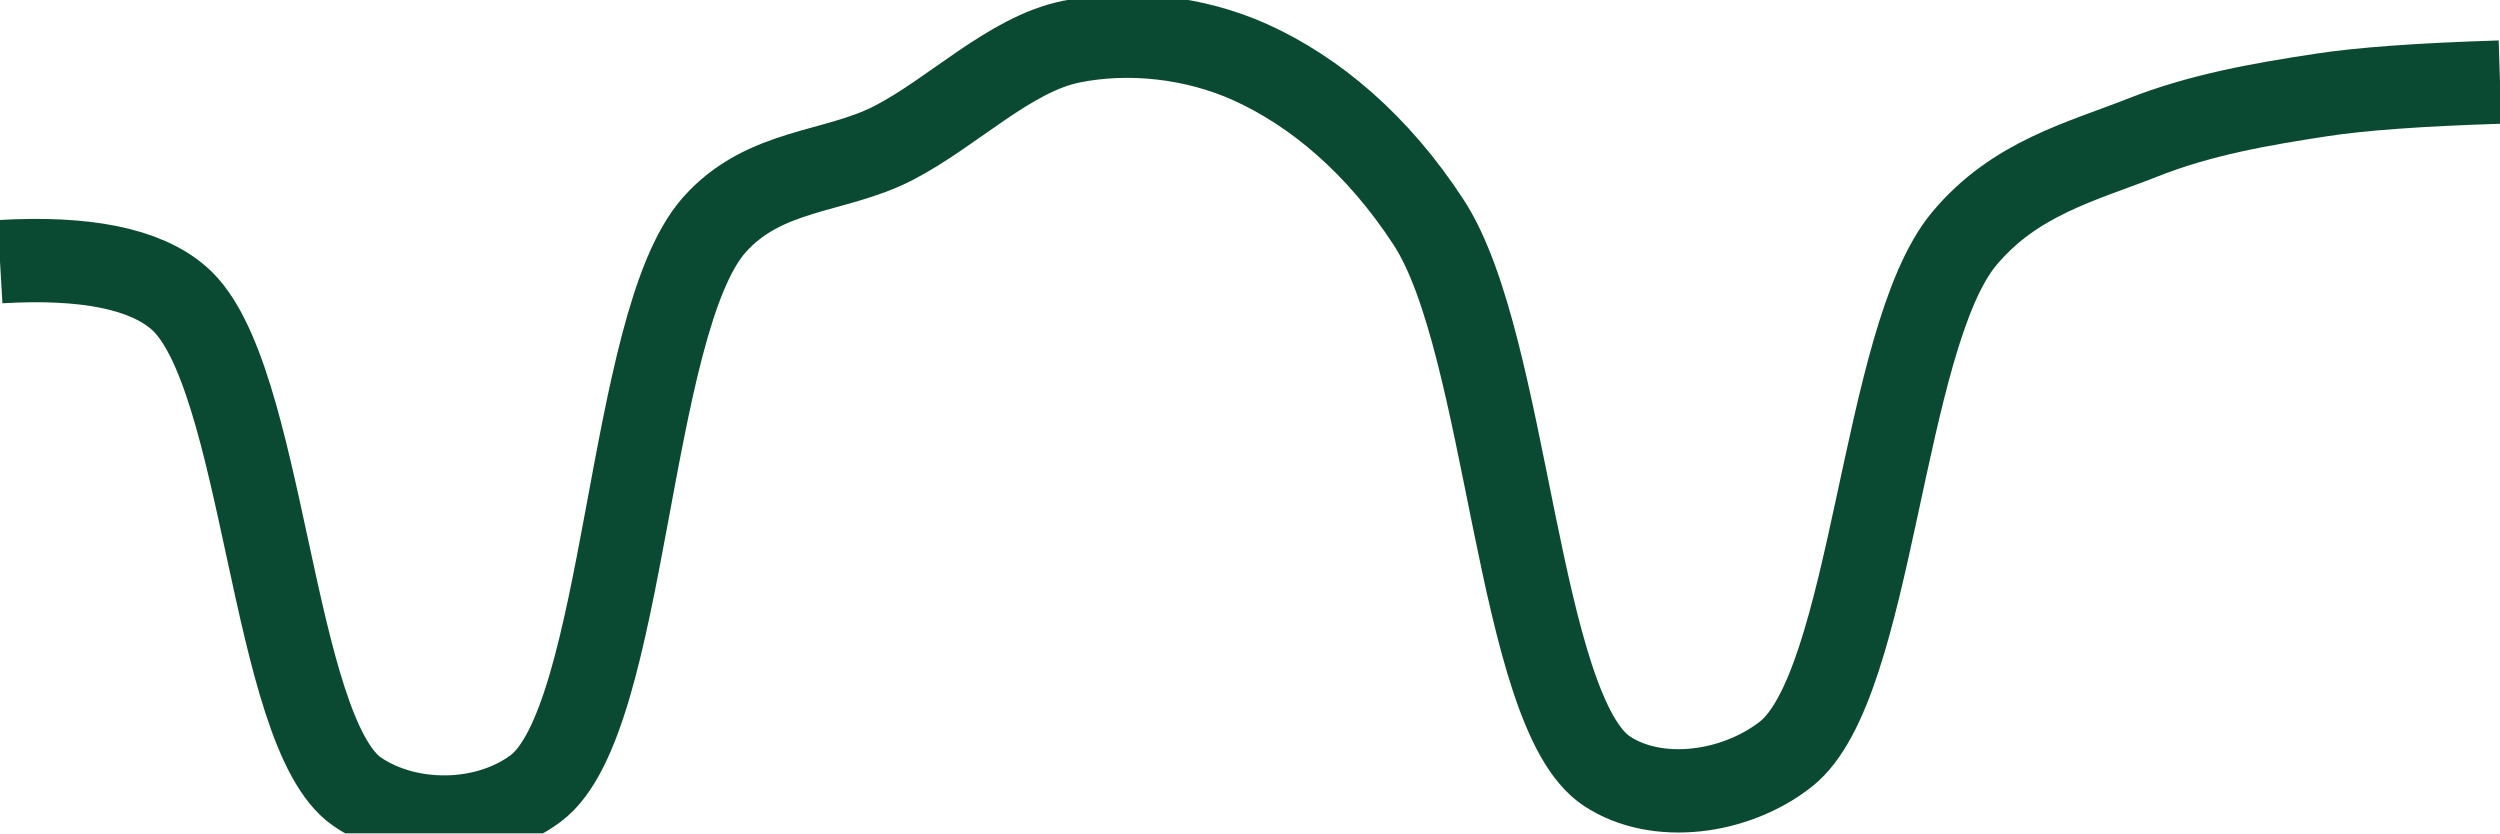
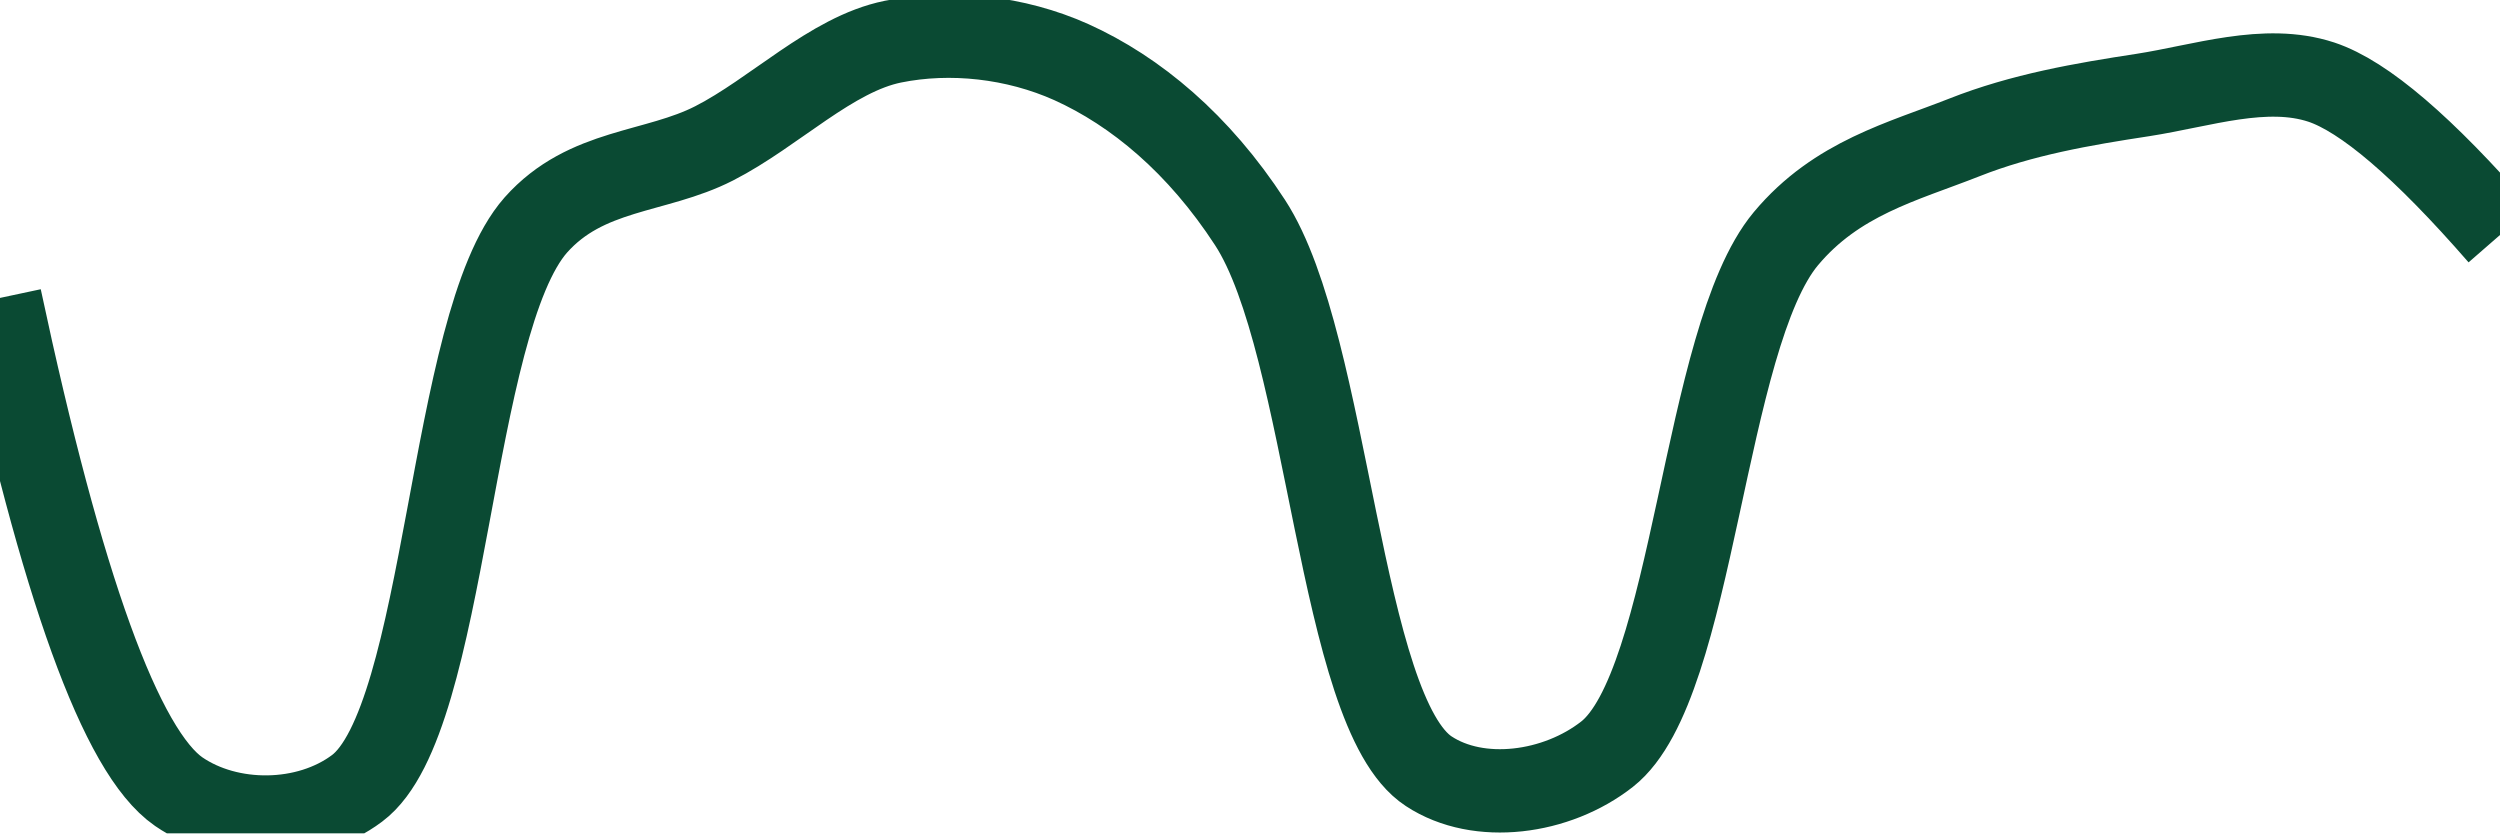
<svg xmlns="http://www.w3.org/2000/svg" class="main-svg" width="60" height="20" style="" viewBox="0 0 60 20">
  <rect x="0" y="0" width="60" height="20" style="fill: rgb(0, 0, 0); fill-opacity: 0;" />
-   <defs id="defs-4295e0">
+   <defs id="defs-8f40b2">
    <g class="clips">
-       <clipPath id="clip4295e0xyplot" class="plotclip">
+       <clipPath id="clip8f40b2xyplot" class="plotclip">
        <rect width="60" height="20" />
      </clipPath>
-       <clipPath class="axesclip" id="clip4295e0x">
+       <clipPath class="axesclip" id="clip8f40b2x">
        <rect x="0" y="0" width="60" height="20" />
      </clipPath>
-       <clipPath class="axesclip" id="clip4295e0y">
+       <clipPath class="axesclip" id="clip8f40b2y">
        <rect x="0" y="0" width="60" height="20" />
      </clipPath>
-       <clipPath class="axesclip" id="clip4295e0xy">
+       <clipPath class="axesclip" id="clip8f40b2xy">
        <rect x="0" y="0" width="60" height="20" />
      </clipPath>
    </g>
    <g class="gradients" />
    <g class="patterns" />
  </defs>
  <g class="bglayer">
    <rect class="bg" x="0" y="0" width="60" height="20" style="fill: rgb(0, 0, 0); fill-opacity: 0; stroke-width: 0;" />
  </g>
  <g class="layer-below">
    <g class="imagelayer" />
    <g class="shapelayer" />
  </g>
  <g class="cartesianlayer">
    <g class="subplot xy">
      <g class="layer-subplot">
        <g class="shapelayer" />
        <g class="imagelayer" />
      </g>
      <g class="minor-gridlayer">
        <g class="x" />
        <g class="y" />
      </g>
      <g class="gridlayer">
        <g class="x" />
        <g class="y" />
      </g>
      <g class="zerolinelayer" />
      <g class="layer-between">
        <g class="shapelayer" />
        <g class="imagelayer" />
      </g>
      <path class="xlines-below" />
      <path class="ylines-below" />
      <g class="overlines-below" />
      <g class="xaxislayer-below" />
      <g class="yaxislayer-below" />
      <g class="overaxes-below" />
      <g class="overplot">
-         <g class="xy" transform="" clip-path="url(#clip4295e0xyplot)">
+         <g class="xy" transform="" clip-path="url(#clip8f40b2xyplot)">
          <g class="scatterlayer mlayer">
-             <g class="trace scatter tracecc6b13" style="stroke-miterlimit: 2; opacity: 1;">
+             <g class="trace scatter traceaa48ca" style="stroke-miterlimit: 2; opacity: 1;">
              <g class="fills" />
              <g class="errorbars" />
              <g class="lines">
-                 <path class="js-line" d="M0,6.28Q3.08,6.1 4.29,7.15C6.35,8.92 6.5,17.57 8.57,19C9.78,19.83 11.66,19.82 12.86,18.92C15.04,17.29 15.05,7.77 17.14,5.4C18.35,4.04 20.02,4.16 21.43,3.44C22.87,2.7 24.23,1.3 25.71,1C27.09,0.72 28.66,0.89 30,1.49C31.55,2.19 33.06,3.45 34.29,5.34C36.2,8.27 36.41,17.1 38.57,18.51C39.77,19.3 41.65,19.05 42.86,18.1C44.96,16.45 45.15,8.12 47.14,5.73C48.36,4.27 49.96,3.88 51.43,3.3C52.82,2.75 54.27,2.5 55.71,2.28Q57.13,2.06 60,1.97" style="vector-effect: none; fill: none; stroke: rgb(10, 74, 51); stroke-opacity: 1; stroke-width: 2px; opacity: 1;" />
+                 <path class="js-line" d="M0,7.15Q2.22,17.57 4.29,19C5.5,19.83 7.37,19.82 8.57,18.92C10.75,17.29 10.77,7.77 12.86,5.4C14.07,4.04 15.73,4.16 17.14,3.44C18.59,2.7 19.95,1.3 21.43,1C22.81,0.72 24.37,0.89 25.71,1.49C27.26,2.19 28.77,3.45 30,5.34C31.91,8.27 32.13,17.1 34.29,18.51C35.49,19.3 37.36,19.05 38.57,18.1C40.67,16.45 40.87,8.12 42.86,5.73C44.08,4.27 45.67,3.88 47.14,3.3C48.53,2.75 49.99,2.5 51.43,2.28C52.85,2.06 54.37,1.53 55.71,1.97Q57.25,2.48 60,5.64" style="vector-effect: none; fill: none; stroke: rgb(10, 74, 51); stroke-opacity: 1; stroke-width: 2px; opacity: 1;" />
              </g>
              <g class="points" />
              <g class="text" />
            </g>
          </g>
        </g>
      </g>
      <path class="xlines-above crisp" d="M0,0" style="fill: none;" />
      <path class="ylines-above crisp" d="M0,0" style="fill: none;" />
      <g class="overlines-above" />
      <g class="xaxislayer-above" />
      <g class="yaxislayer-above" />
      <g class="overaxes-above" />
    </g>
  </g>
  <g class="polarlayer" />
  <g class="smithlayer" />
  <g class="ternarylayer" />
  <g class="geolayer" />
  <g class="funnelarealayer" />
  <g class="pielayer" />
  <g class="iciclelayer" />
  <g class="treemaplayer" />
  <g class="sunburstlayer" />
  <g class="glimages" />
-   <defs id="topdefs-4295e0">
+   <defs id="topdefs-8f40b2">
    <g class="clips" />
  </defs>
  <g class="layer-above">
    <g class="imagelayer" />
    <g class="shapelayer" />
  </g>
  <g class="infolayer">
    <g class="g-gtitle" />
  </g>
</svg>
